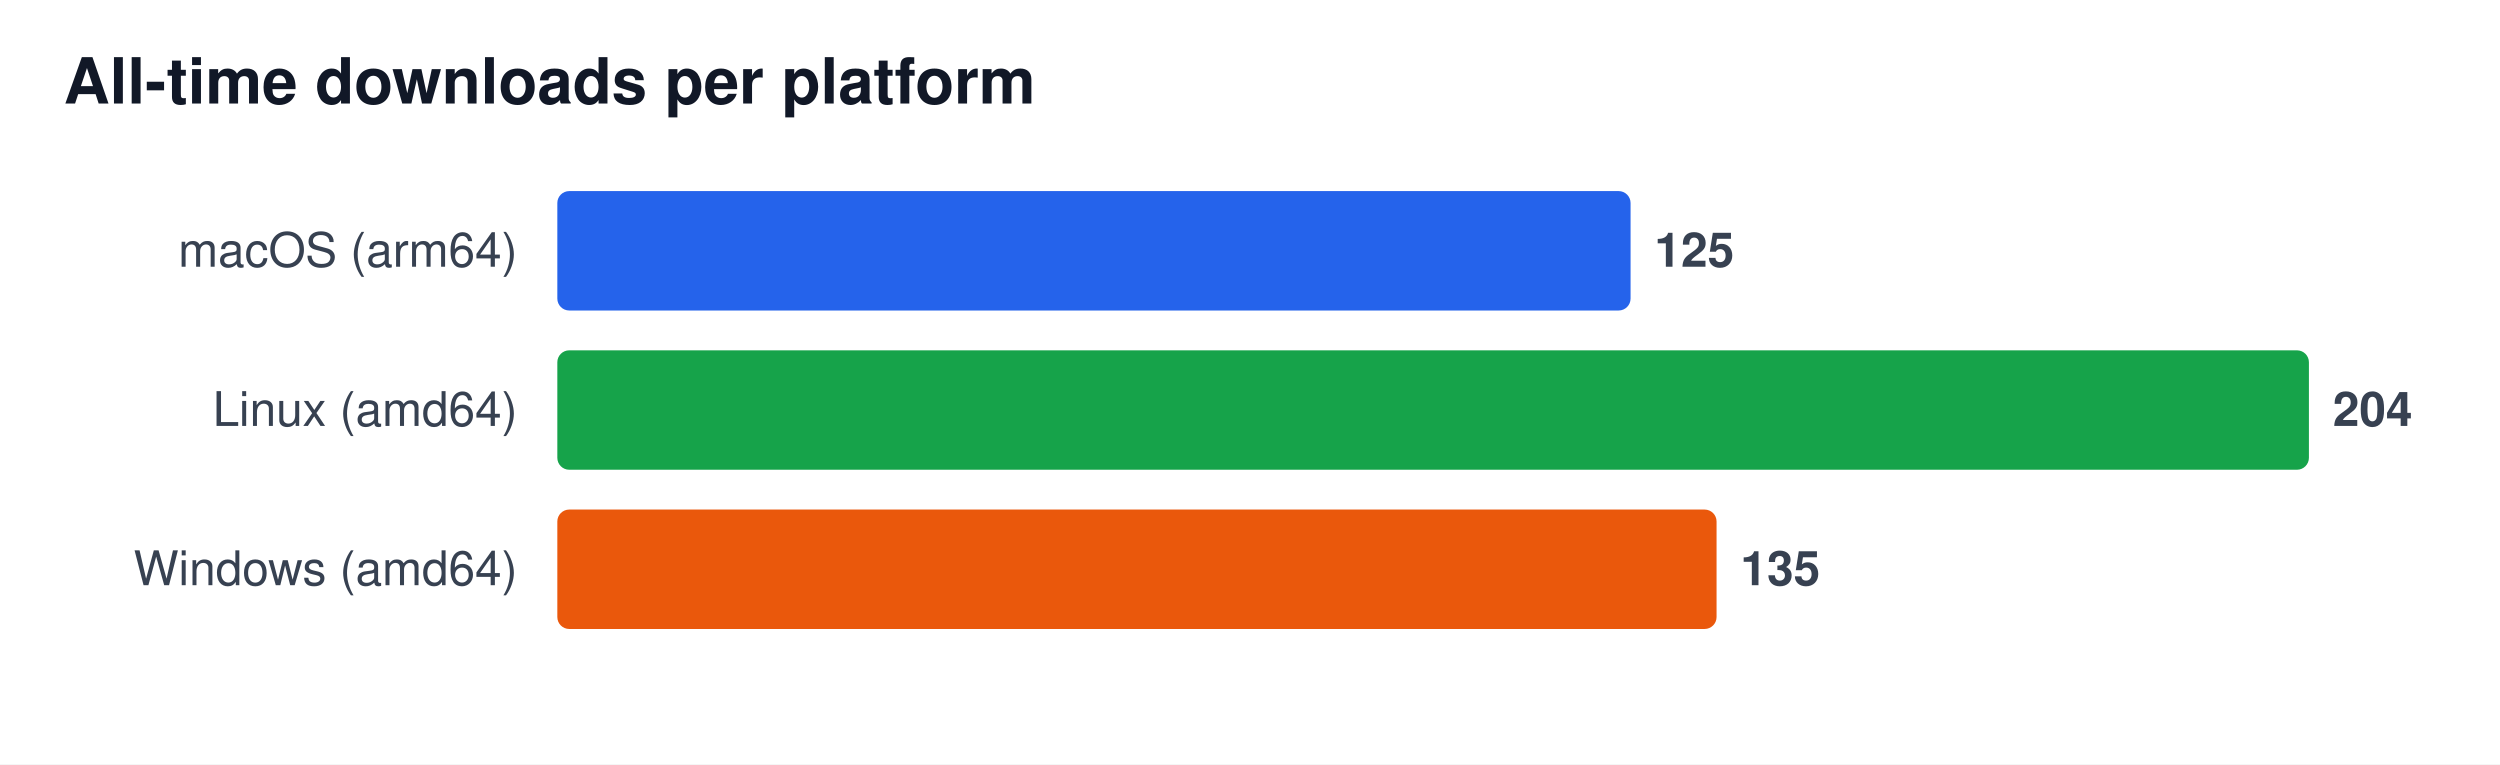
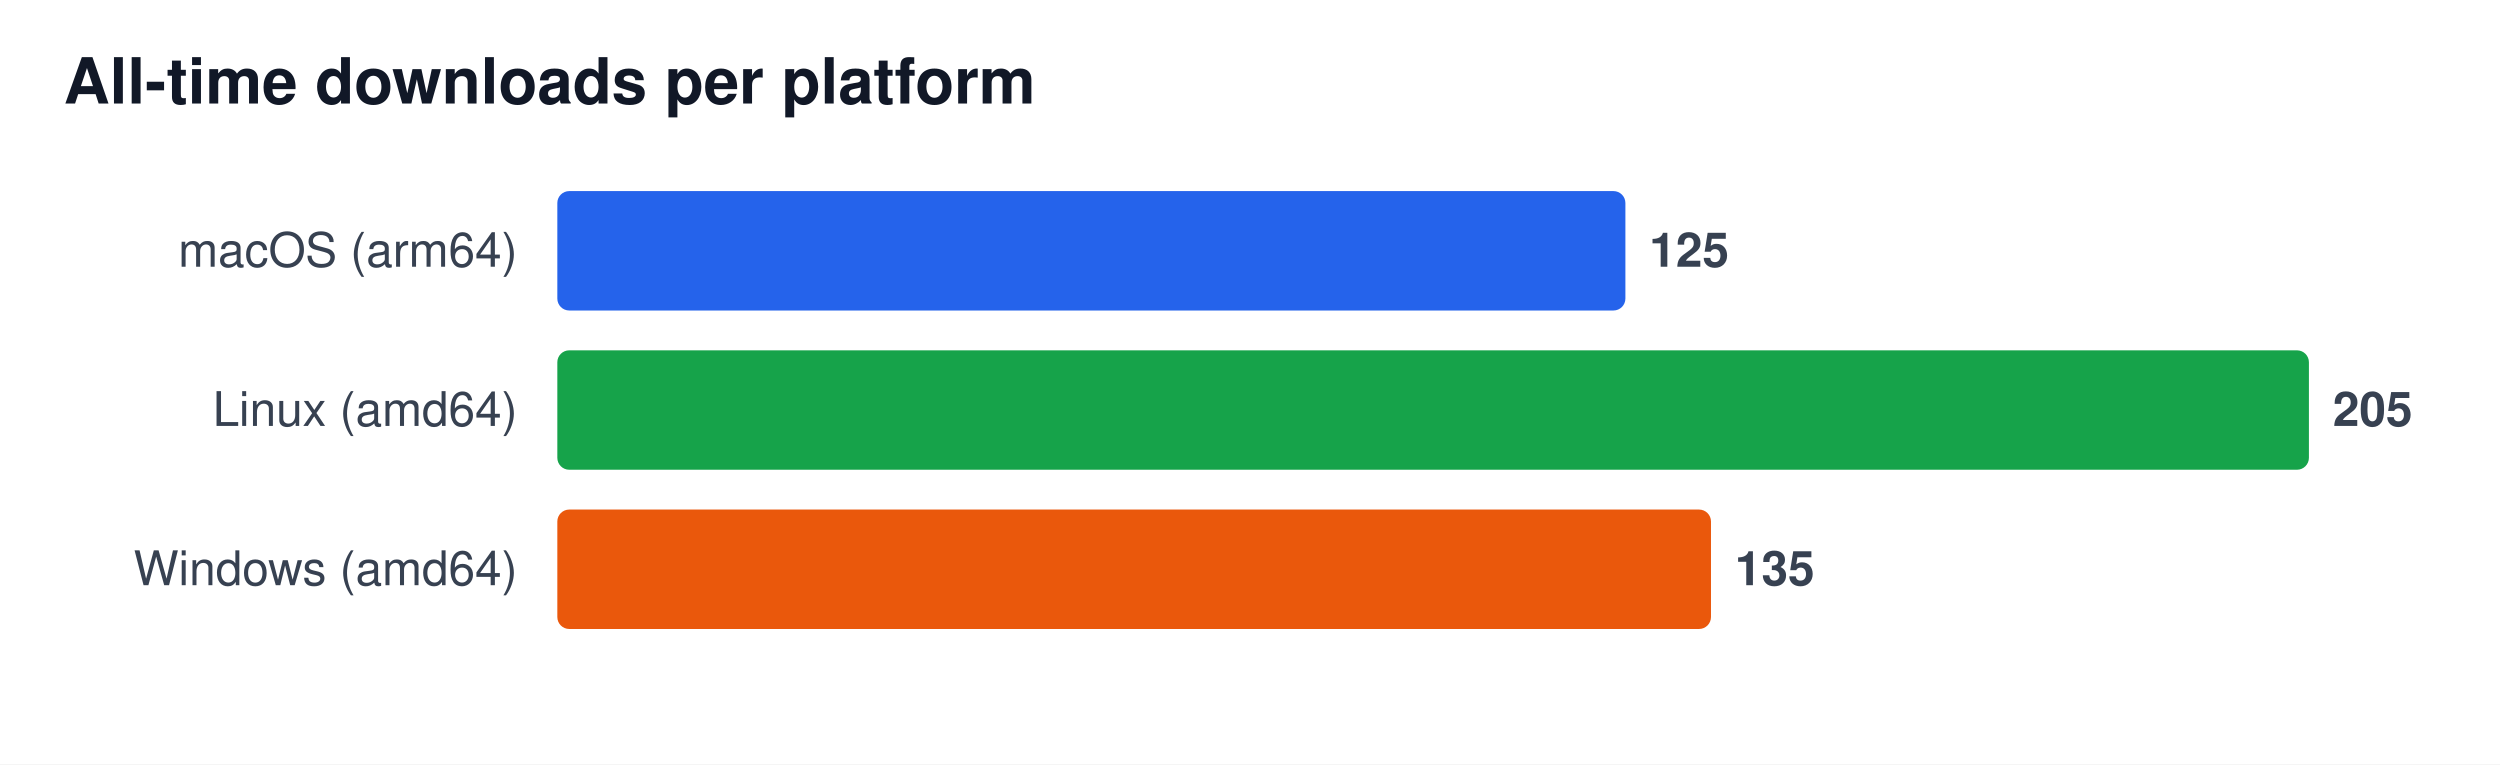
<svg xmlns="http://www.w3.org/2000/svg" width="628" height="192" viewBox="0 0 628 192" font-family="Segoe UI, Helvetica, Arial, sans-serif" role="img" aria-label="All-time downloads per platform">
  <rect width="628" height="192" fill="#ffffff" />
  <text x="16" y="26" font-size="16" font-weight="600" fill="#111827">All-time downloads per platform</text>
  <text x="130" y="67" font-size="12" fill="#374151" text-anchor="end">macOS (arm64)</text>
-   <rect x="140" y="48" width="269.6" height="30" rx="3" fill="#2563eb" />
-   <text x="415.6" y="67" font-size="12" font-weight="600" fill="#374151">125</text>
+   <rect x="140" y="48" width="268.3" height="30" rx="3" fill="#2563eb" />
+   <text x="414.3" y="67" font-size="12" font-weight="600" fill="#374151">125</text>
  <text x="130" y="107" font-size="12" fill="#374151" text-anchor="end">Linux (amd64)</text>
  <rect x="140" y="88" width="440.0" height="30" rx="3" fill="#16a34a" />
-   <text x="586.0" y="107" font-size="12" font-weight="600" fill="#374151">204</text>
+   <text x="586.0" y="107" font-size="12" font-weight="600" fill="#374151">205</text>
  <text x="130" y="147" font-size="12" fill="#374151" text-anchor="end">Windows (amd64)</text>
-   <rect x="140" y="128" width="291.2" height="30" rx="3" fill="#ea580c" />
-   <text x="437.2" y="147" font-size="12" font-weight="600" fill="#374151">135</text>
+   <rect x="140" y="128" width="289.8" height="30" rx="3" fill="#ea580c" />
+   <text x="435.8" y="147" font-size="12" font-weight="600" fill="#374151">135</text>
</svg>
